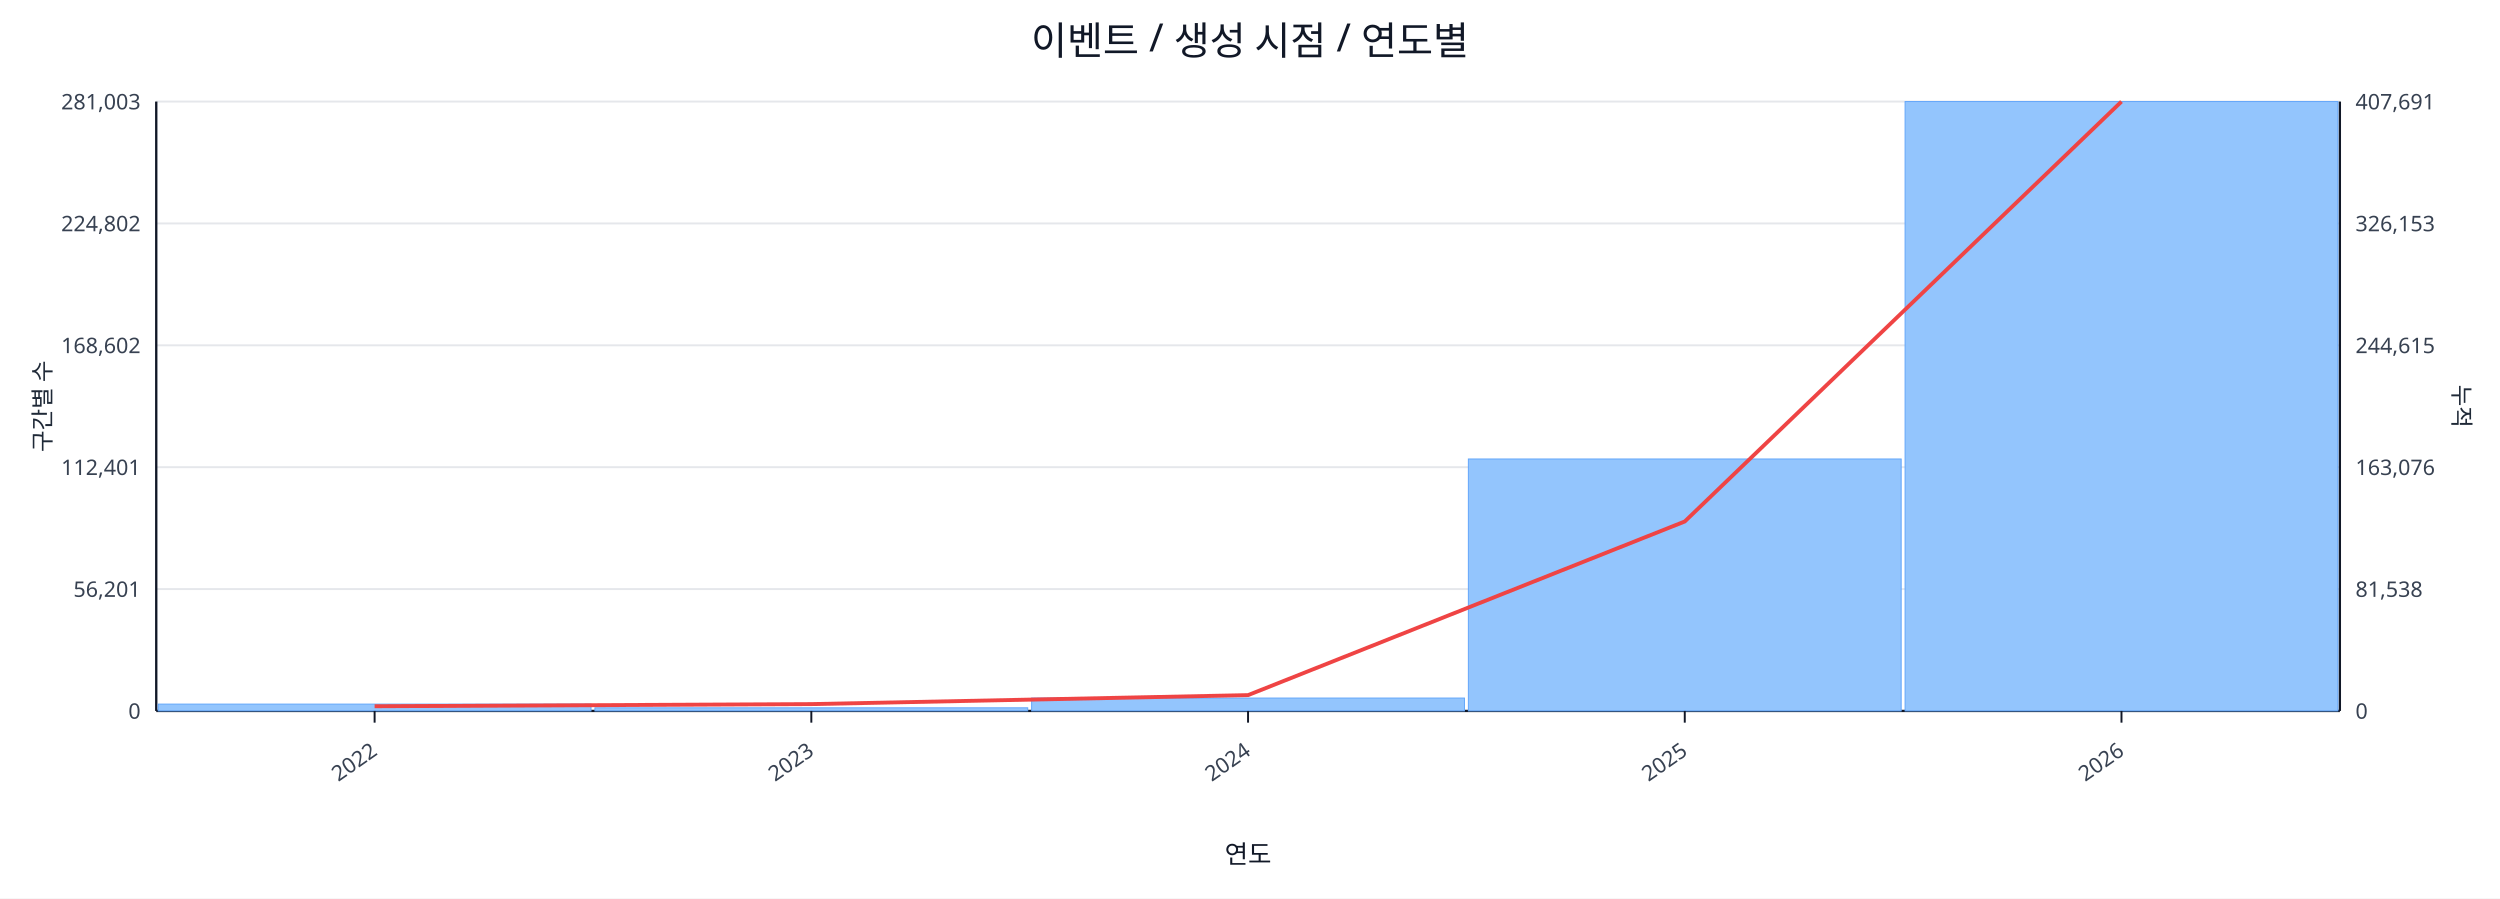
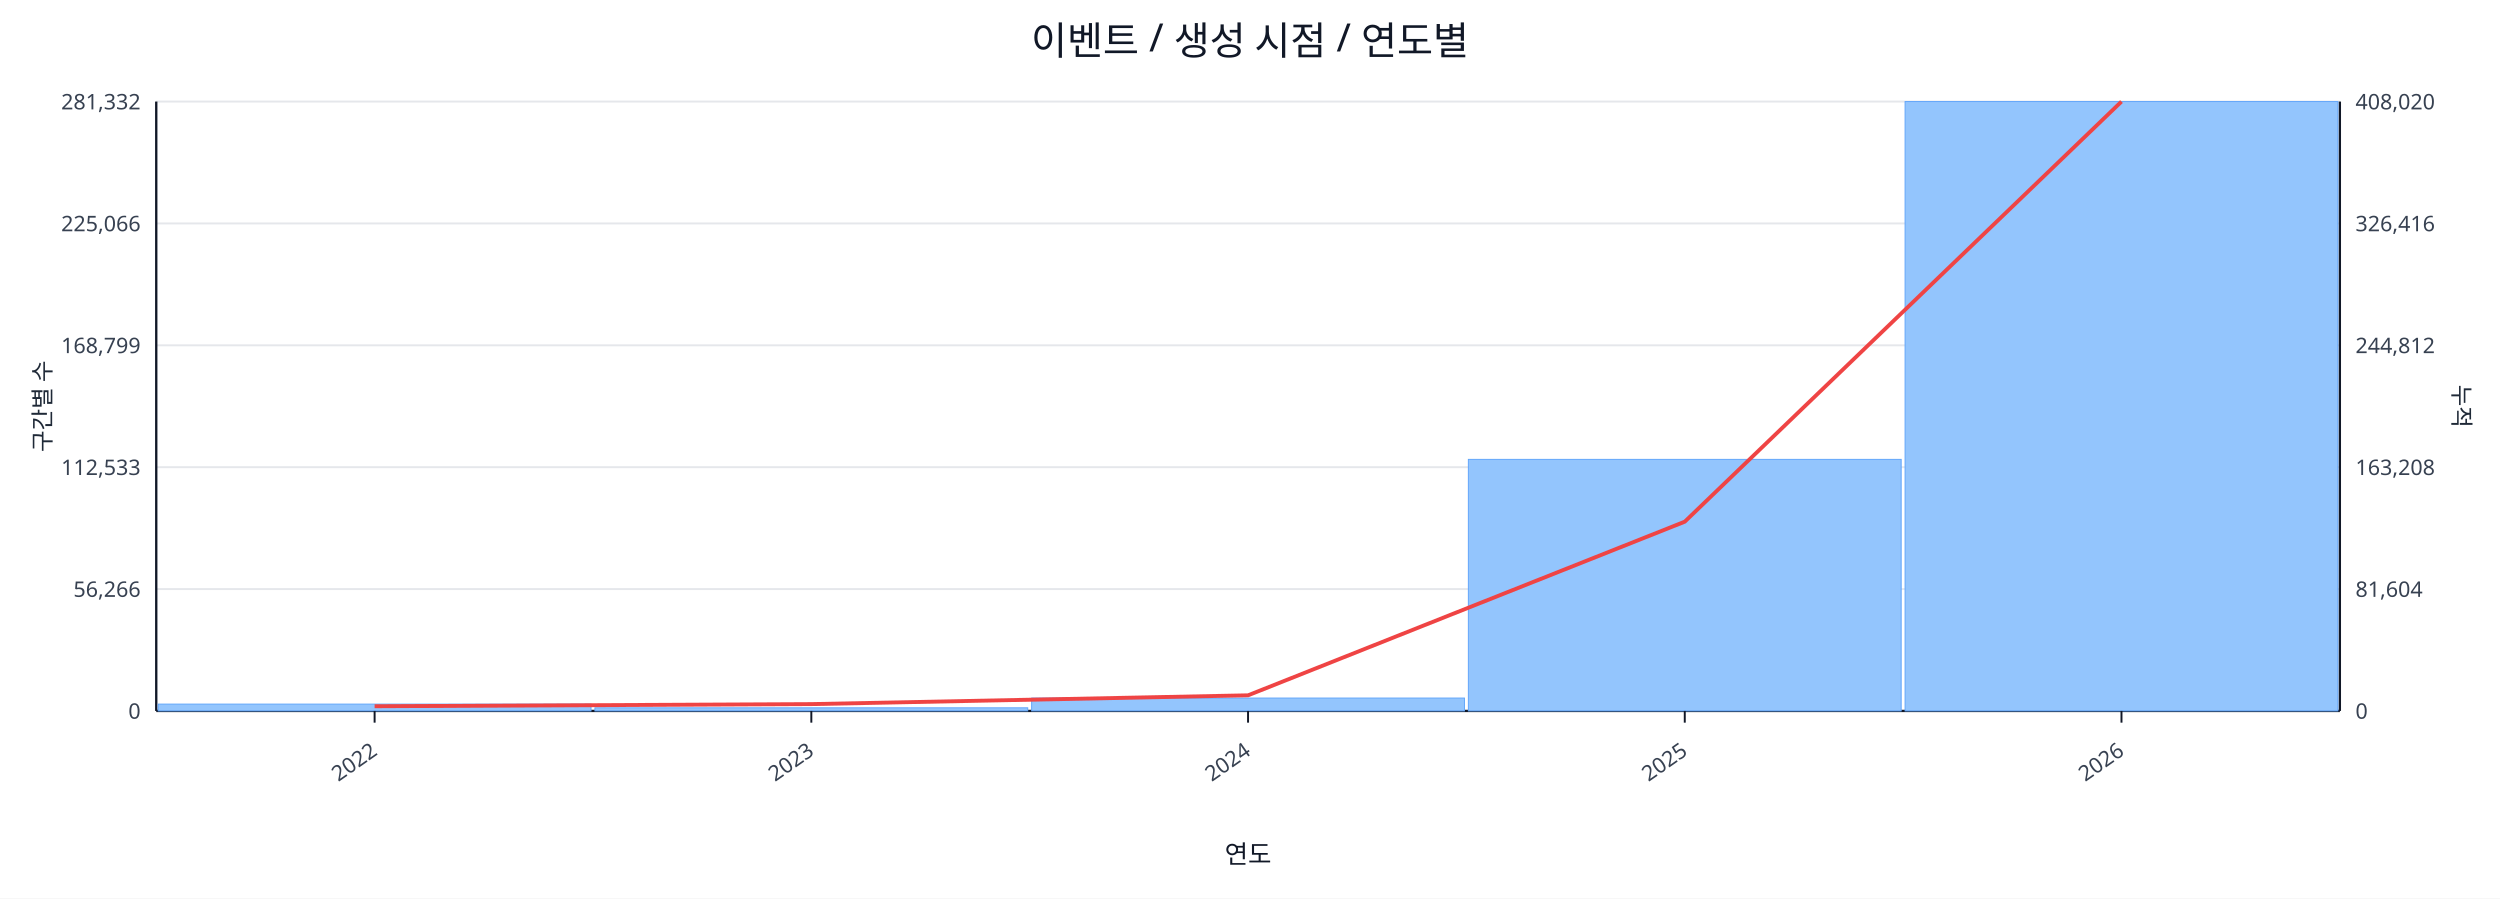
<svg xmlns="http://www.w3.org/2000/svg" width="1280" height="460" viewBox="0 0 1280 460">
  <rect x="0" y="0" width="100%" height="100%" fill="#ffffff" />
  <text x="640.0" y="28" font-size="20" text-anchor="middle" font-family="sans-serif" fill="#111827">이벤트 / 생성 시점 / 연도별</text>
  <line x1="80.0" y1="52.0" x2="1198.0" y2="52.0" stroke="#e5e7eb" stroke-width="1" />
-   <text x="72.0" y="56.0" font-size="11" text-anchor="end" font-family="sans-serif" fill="#374151">281,003</text>
-   <text x="1206.0" y="56.0" font-size="11" text-anchor="start" font-family="sans-serif" fill="#374151">407,691</text>
+   <text x="72.0" y="56.0" font-size="11" text-anchor="end" font-family="sans-serif" fill="#374151">281,332</text>
+   <text x="1206.0" y="56.0" font-size="11" text-anchor="start" font-family="sans-serif" fill="#374151">408,020</text>
  <line x1="80.0" y1="114.4" x2="1198.0" y2="114.4" stroke="#e5e7eb" stroke-width="1" />
-   <text x="72.0" y="118.4" font-size="11" text-anchor="end" font-family="sans-serif" fill="#374151">224,802</text>
-   <text x="1206.0" y="118.4" font-size="11" text-anchor="start" font-family="sans-serif" fill="#374151">326,153</text>
+   <text x="72.0" y="118.4" font-size="11" text-anchor="end" font-family="sans-serif" fill="#374151">225,066</text>
+   <text x="1206.0" y="118.4" font-size="11" text-anchor="start" font-family="sans-serif" fill="#374151">326,416</text>
  <line x1="80.0" y1="176.8" x2="1198.0" y2="176.8" stroke="#e5e7eb" stroke-width="1" />
-   <text x="72.0" y="180.8" font-size="11" text-anchor="end" font-family="sans-serif" fill="#374151">168,602</text>
-   <text x="1206.0" y="180.8" font-size="11" text-anchor="start" font-family="sans-serif" fill="#374151">244,615</text>
+   <text x="72.0" y="180.8" font-size="11" text-anchor="end" font-family="sans-serif" fill="#374151">168,799</text>
+   <text x="1206.0" y="180.8" font-size="11" text-anchor="start" font-family="sans-serif" fill="#374151">244,812</text>
  <line x1="80.0" y1="239.2" x2="1198.0" y2="239.2" stroke="#e5e7eb" stroke-width="1" />
-   <text x="72.0" y="243.2" font-size="11" text-anchor="end" font-family="sans-serif" fill="#374151">112,401</text>
-   <text x="1206.0" y="243.2" font-size="11" text-anchor="start" font-family="sans-serif" fill="#374151">163,076</text>
+   <text x="72.0" y="243.2" font-size="11" text-anchor="end" font-family="sans-serif" fill="#374151">112,533</text>
+   <text x="1206.0" y="243.2" font-size="11" text-anchor="start" font-family="sans-serif" fill="#374151">163,208</text>
  <line x1="80.0" y1="301.6" x2="1198.0" y2="301.6" stroke="#e5e7eb" stroke-width="1" />
-   <text x="72.0" y="305.6" font-size="11" text-anchor="end" font-family="sans-serif" fill="#374151">56,201</text>
-   <text x="1206.0" y="305.6" font-size="11" text-anchor="start" font-family="sans-serif" fill="#374151">81,538</text>
+   <text x="72.0" y="305.6" font-size="11" text-anchor="end" font-family="sans-serif" fill="#374151">56,266</text>
+   <text x="1206.0" y="305.6" font-size="11" text-anchor="start" font-family="sans-serif" fill="#374151">81,604</text>
  <line x1="80.0" y1="364.0" x2="1198.0" y2="364.0" stroke="#e5e7eb" stroke-width="1" />
  <text x="72.0" y="368.0" font-size="11" text-anchor="end" font-family="sans-serif" fill="#374151">0</text>
  <text x="1206.0" y="368.0" font-size="11" text-anchor="start" font-family="sans-serif" fill="#374151">0</text>
  <line x1="80.0" y1="364.0" x2="1198.0" y2="364.0" stroke="#111827" stroke-width="1.2" />
  <line x1="80.0" y1="52.0" x2="80.0" y2="364.0" stroke="#111827" stroke-width="1.2" />
  <line x1="1198.0" y1="52.0" x2="1198.0" y2="364.0" stroke="#111827" stroke-width="1.2" />
  <rect x="81.0" y="360.5" width="221.6" height="3.5" fill="#93c5fd" stroke="#60a5fa" stroke-width="0.5" />
  <rect x="304.6" y="362.4" width="221.6" height="1.6" fill="#93c5fd" stroke="#60a5fa" stroke-width="0.5" />
  <rect x="528.2" y="357.4" width="221.6" height="6.6" fill="#93c5fd" stroke="#60a5fa" stroke-width="0.5" />
-   <rect x="751.8" y="235.0" width="221.6" height="129.0" fill="#93c5fd" stroke="#60a5fa" stroke-width="0.5" />
+   <rect x="751.8" y="235.2" width="221.6" height="128.8" fill="#93c5fd" stroke="#60a5fa" stroke-width="0.5" />
  <rect x="975.4" y="52.0" width="221.6" height="312.0" fill="#93c5fd" stroke="#60a5fa" stroke-width="0.5" />
-   <polyline fill="none" stroke="#ef4444" stroke-width="2" points="191.8,361.6 415.4,360.5 639.0,355.9 862.6,267.0 1086.2,52.0" />
+   <polyline fill="none" stroke="#ef4444" stroke-width="2" points="191.8,361.6 415.4,360.5 639.0,356.0 862.6,267.1 1086.2,52.0" />
  <line x1="191.8" y1="364.0" x2="191.8" y2="370.0" stroke="#111827" stroke-width="1" />
  <text x="193.8" y="386.0" font-size="11" text-anchor="end" transform="rotate(-35 193.8 386.0)" font-family="sans-serif" fill="#374151">2022</text>
  <line x1="415.4" y1="364.0" x2="415.4" y2="370.0" stroke="#111827" stroke-width="1" />
  <text x="417.4" y="386.0" font-size="11" text-anchor="end" transform="rotate(-35 417.4 386.0)" font-family="sans-serif" fill="#374151">2023</text>
  <line x1="639.0" y1="364.0" x2="639.0" y2="370.0" stroke="#111827" stroke-width="1" />
  <text x="641.0" y="386.0" font-size="11" text-anchor="end" transform="rotate(-35 641.0 386.0)" font-family="sans-serif" fill="#374151">2024</text>
  <line x1="862.6" y1="364.0" x2="862.6" y2="370.0" stroke="#111827" stroke-width="1" />
  <text x="864.6" y="386.0" font-size="11" text-anchor="end" transform="rotate(-35 864.6 386.0)" font-family="sans-serif" fill="#374151">2025</text>
  <line x1="1086.2" y1="364.0" x2="1086.2" y2="370.0" stroke="#111827" stroke-width="1" />
  <text x="1088.2" y="386.0" font-size="11" text-anchor="end" transform="rotate(-35 1088.2 386.0)" font-family="sans-serif" fill="#374151">2026</text>
  <text x="26" y="208.0" font-size="12" transform="rotate(-90 26 208.0)" text-anchor="middle" font-family="sans-serif" fill="#1f2937">구간별 수</text>
  <text x="1256.0" y="208.0" font-size="12" transform="rotate(90 1256.0 208.0)" text-anchor="middle" font-family="sans-serif" fill="#1f2937">누적</text>
  <text x="639.0" y="442.0" font-size="13" text-anchor="middle" font-family="sans-serif" fill="#111827">연도</text>
</svg>
